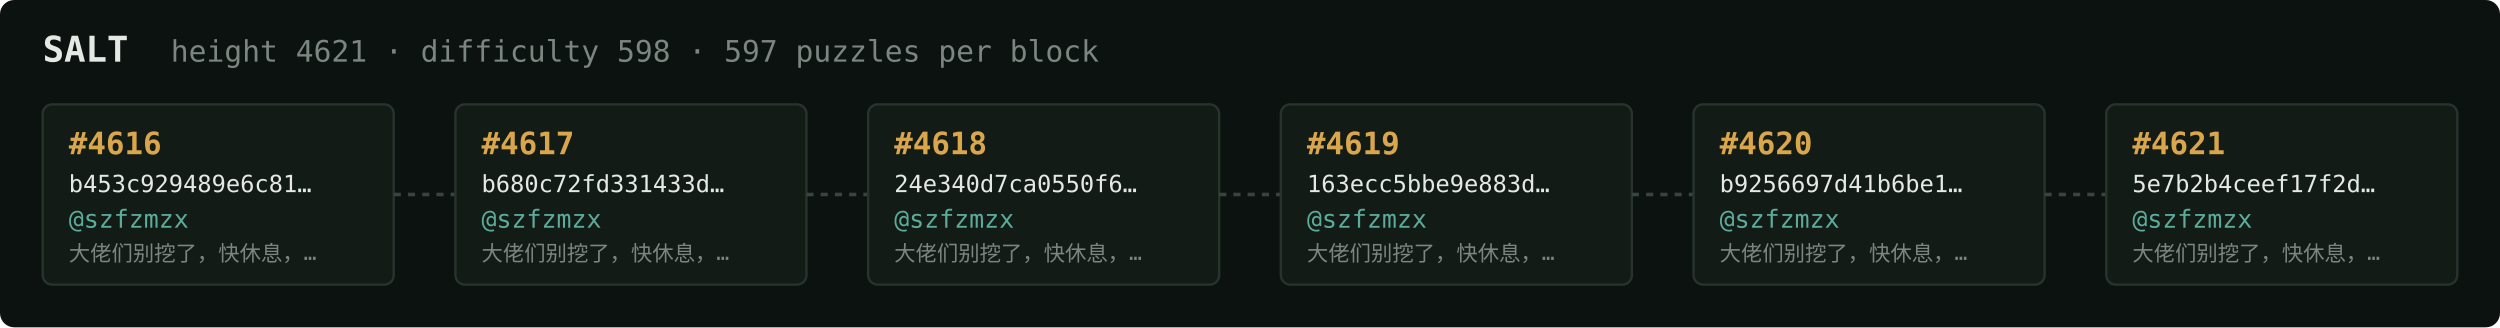
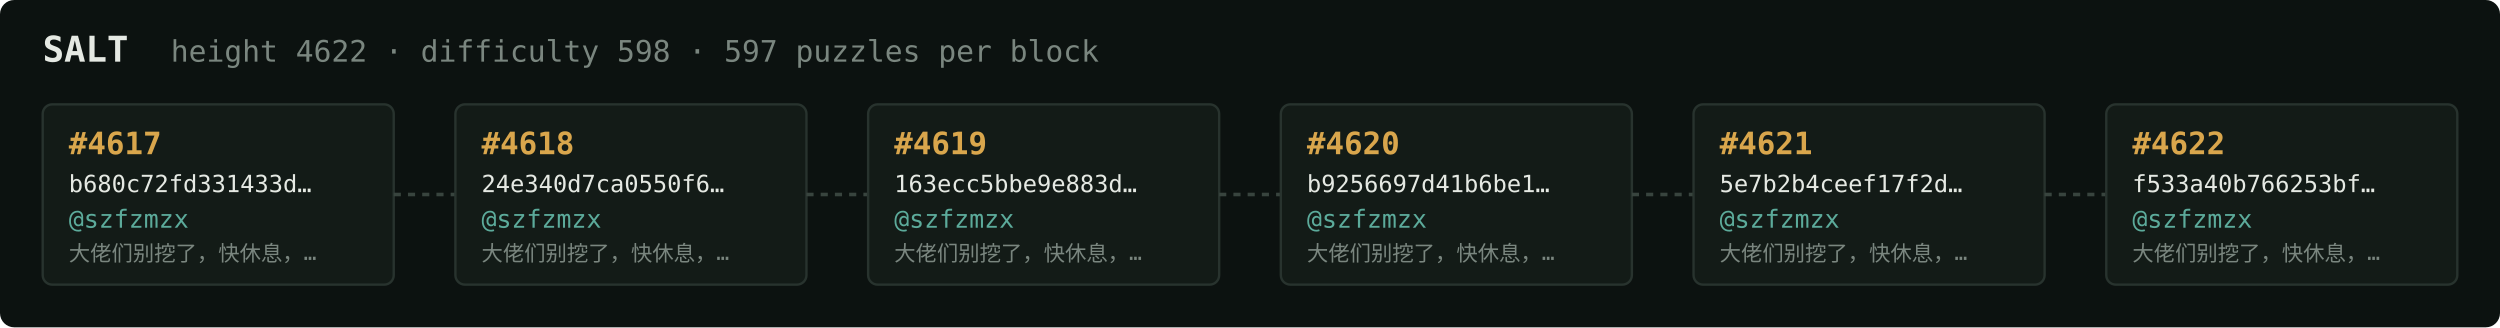
<svg xmlns="http://www.w3.org/2000/svg" width="1054" height="138" viewBox="0 0 1054 138" font-family="ui-monospace,SFMono-Regular,Menlo,monospace">
  <rect fill="#0c1210" width="1054" height="138" rx="6" />
  <text x="18" y="26" fill="#e5e9e3" font-size="15" font-weight="700">SALT</text>
-   <text x="72" y="26" fill="#7a867f" font-size="12.5">height 4621 · difficulty 598 · 597 puzzles per block</text>
+   <text x="72" y="26" fill="#7a867f" font-size="12.5">height 4622 · difficulty 598 · 597 puzzles per block</text>
  <rect x="18" y="44" width="148" height="76" rx="4" fill="#131b17" stroke="#28332e" stroke-width="1" />
-   <text x="29" y="65" fill="#d9a64c" font-size="13" font-weight="700">#4616</text>
-   <text x="29" y="81" fill="#e5e9e3" font-size="10">b453c929489e6c81…</text>
+   <text x="29" y="65" fill="#d9a64c" font-size="13" font-weight="700">#4617</text>
+   <text x="29" y="81" fill="#e5e9e3" font-size="10">b680c72fd331433d…</text>
  <text x="29" y="96" fill="#5cab9b" font-size="10.5">@szfzmzx</text>
  <text x="29" y="110" fill="#7a867f" font-size="9">大佬们别挖了，快休息，…</text>
  <line x1="166" y1="82.0" x2="192" y2="82.0" stroke="#38443e" stroke-width="1.5" stroke-dasharray="3 3" />
  <rect x="192" y="44" width="148" height="76" rx="4" fill="#131b17" stroke="#28332e" stroke-width="1" />
-   <text x="203" y="65" fill="#d9a64c" font-size="13" font-weight="700">#4617</text>
-   <text x="203" y="81" fill="#e5e9e3" font-size="10">b680c72fd331433d…</text>
+   <text x="203" y="65" fill="#d9a64c" font-size="13" font-weight="700">#4618</text>
+   <text x="203" y="81" fill="#e5e9e3" font-size="10">24e340d7ca0550f6…</text>
  <text x="203" y="96" fill="#5cab9b" font-size="10.5">@szfzmzx</text>
  <text x="203" y="110" fill="#7a867f" font-size="9">大佬们别挖了，快休息，…</text>
  <line x1="340" y1="82.0" x2="366" y2="82.0" stroke="#38443e" stroke-width="1.5" stroke-dasharray="3 3" />
  <rect x="366" y="44" width="148" height="76" rx="4" fill="#131b17" stroke="#28332e" stroke-width="1" />
-   <text x="377" y="65" fill="#d9a64c" font-size="13" font-weight="700">#4618</text>
-   <text x="377" y="81" fill="#e5e9e3" font-size="10">24e340d7ca0550f6…</text>
+   <text x="377" y="65" fill="#d9a64c" font-size="13" font-weight="700">#4619</text>
+   <text x="377" y="81" fill="#e5e9e3" font-size="10">163ecc5bbe9e883d…</text>
  <text x="377" y="96" fill="#5cab9b" font-size="10.5">@szfzmzx</text>
  <text x="377" y="110" fill="#7a867f" font-size="9">大佬们别挖了，快休息，…</text>
  <line x1="514" y1="82.0" x2="540" y2="82.0" stroke="#38443e" stroke-width="1.5" stroke-dasharray="3 3" />
  <rect x="540" y="44" width="148" height="76" rx="4" fill="#131b17" stroke="#28332e" stroke-width="1" />
-   <text x="551" y="65" fill="#d9a64c" font-size="13" font-weight="700">#4619</text>
-   <text x="551" y="81" fill="#e5e9e3" font-size="10">163ecc5bbe9e883d…</text>
+   <text x="551" y="65" fill="#d9a64c" font-size="13" font-weight="700">#4620</text>
+   <text x="551" y="81" fill="#e5e9e3" font-size="10">b9256697d41b6be1…</text>
  <text x="551" y="96" fill="#5cab9b" font-size="10.5">@szfzmzx</text>
  <text x="551" y="110" fill="#7a867f" font-size="9">大佬们别挖了，快休息，…</text>
  <line x1="688" y1="82.0" x2="714" y2="82.0" stroke="#38443e" stroke-width="1.5" stroke-dasharray="3 3" />
  <rect x="714" y="44" width="148" height="76" rx="4" fill="#131b17" stroke="#28332e" stroke-width="1" />
-   <text x="725" y="65" fill="#d9a64c" font-size="13" font-weight="700">#4620</text>
-   <text x="725" y="81" fill="#e5e9e3" font-size="10">b9256697d41b6be1…</text>
+   <text x="725" y="65" fill="#d9a64c" font-size="13" font-weight="700">#4621</text>
+   <text x="725" y="81" fill="#e5e9e3" font-size="10">5e7b2b4ceef17f2d…</text>
  <text x="725" y="96" fill="#5cab9b" font-size="10.5">@szfzmzx</text>
  <text x="725" y="110" fill="#7a867f" font-size="9">大佬们别挖了，快休息，…</text>
  <line x1="862" y1="82.0" x2="888" y2="82.0" stroke="#38443e" stroke-width="1.5" stroke-dasharray="3 3" />
  <rect x="888" y="44" width="148" height="76" rx="4" fill="#131b17" stroke="#28332e" stroke-width="1" />
-   <text x="899" y="65" fill="#d9a64c" font-size="13" font-weight="700">#4621</text>
-   <text x="899" y="81" fill="#e5e9e3" font-size="10">5e7b2b4ceef17f2d…</text>
+   <text x="899" y="65" fill="#d9a64c" font-size="13" font-weight="700">#4622</text>
+   <text x="899" y="81" fill="#e5e9e3" font-size="10">f533a40b766253bf…</text>
  <text x="899" y="96" fill="#5cab9b" font-size="10.5">@szfzmzx</text>
  <text x="899" y="110" fill="#7a867f" font-size="9">大佬们别挖了，快休息，…</text>
</svg>
